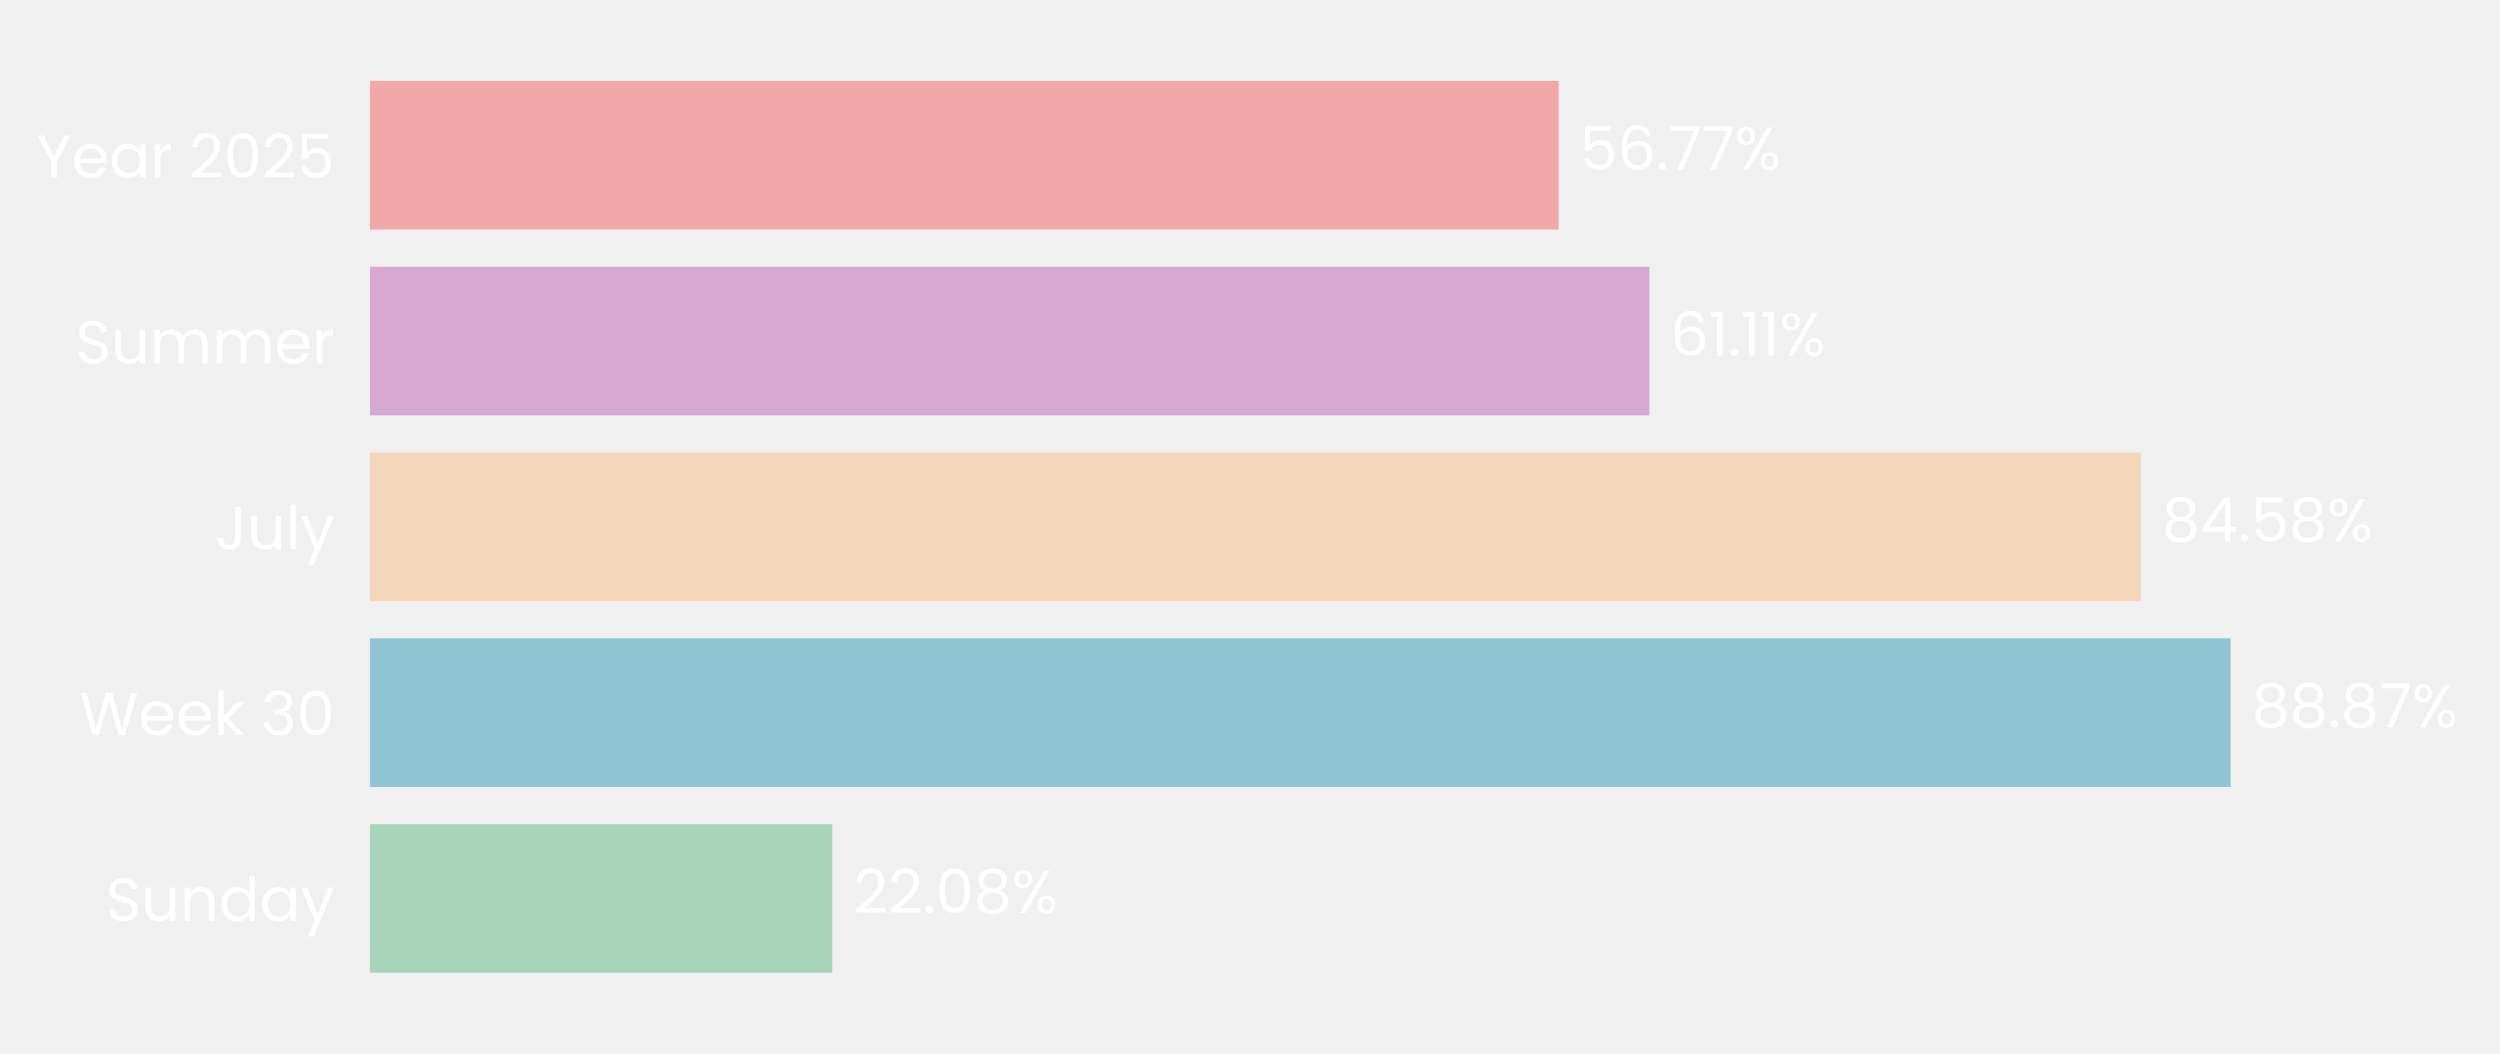
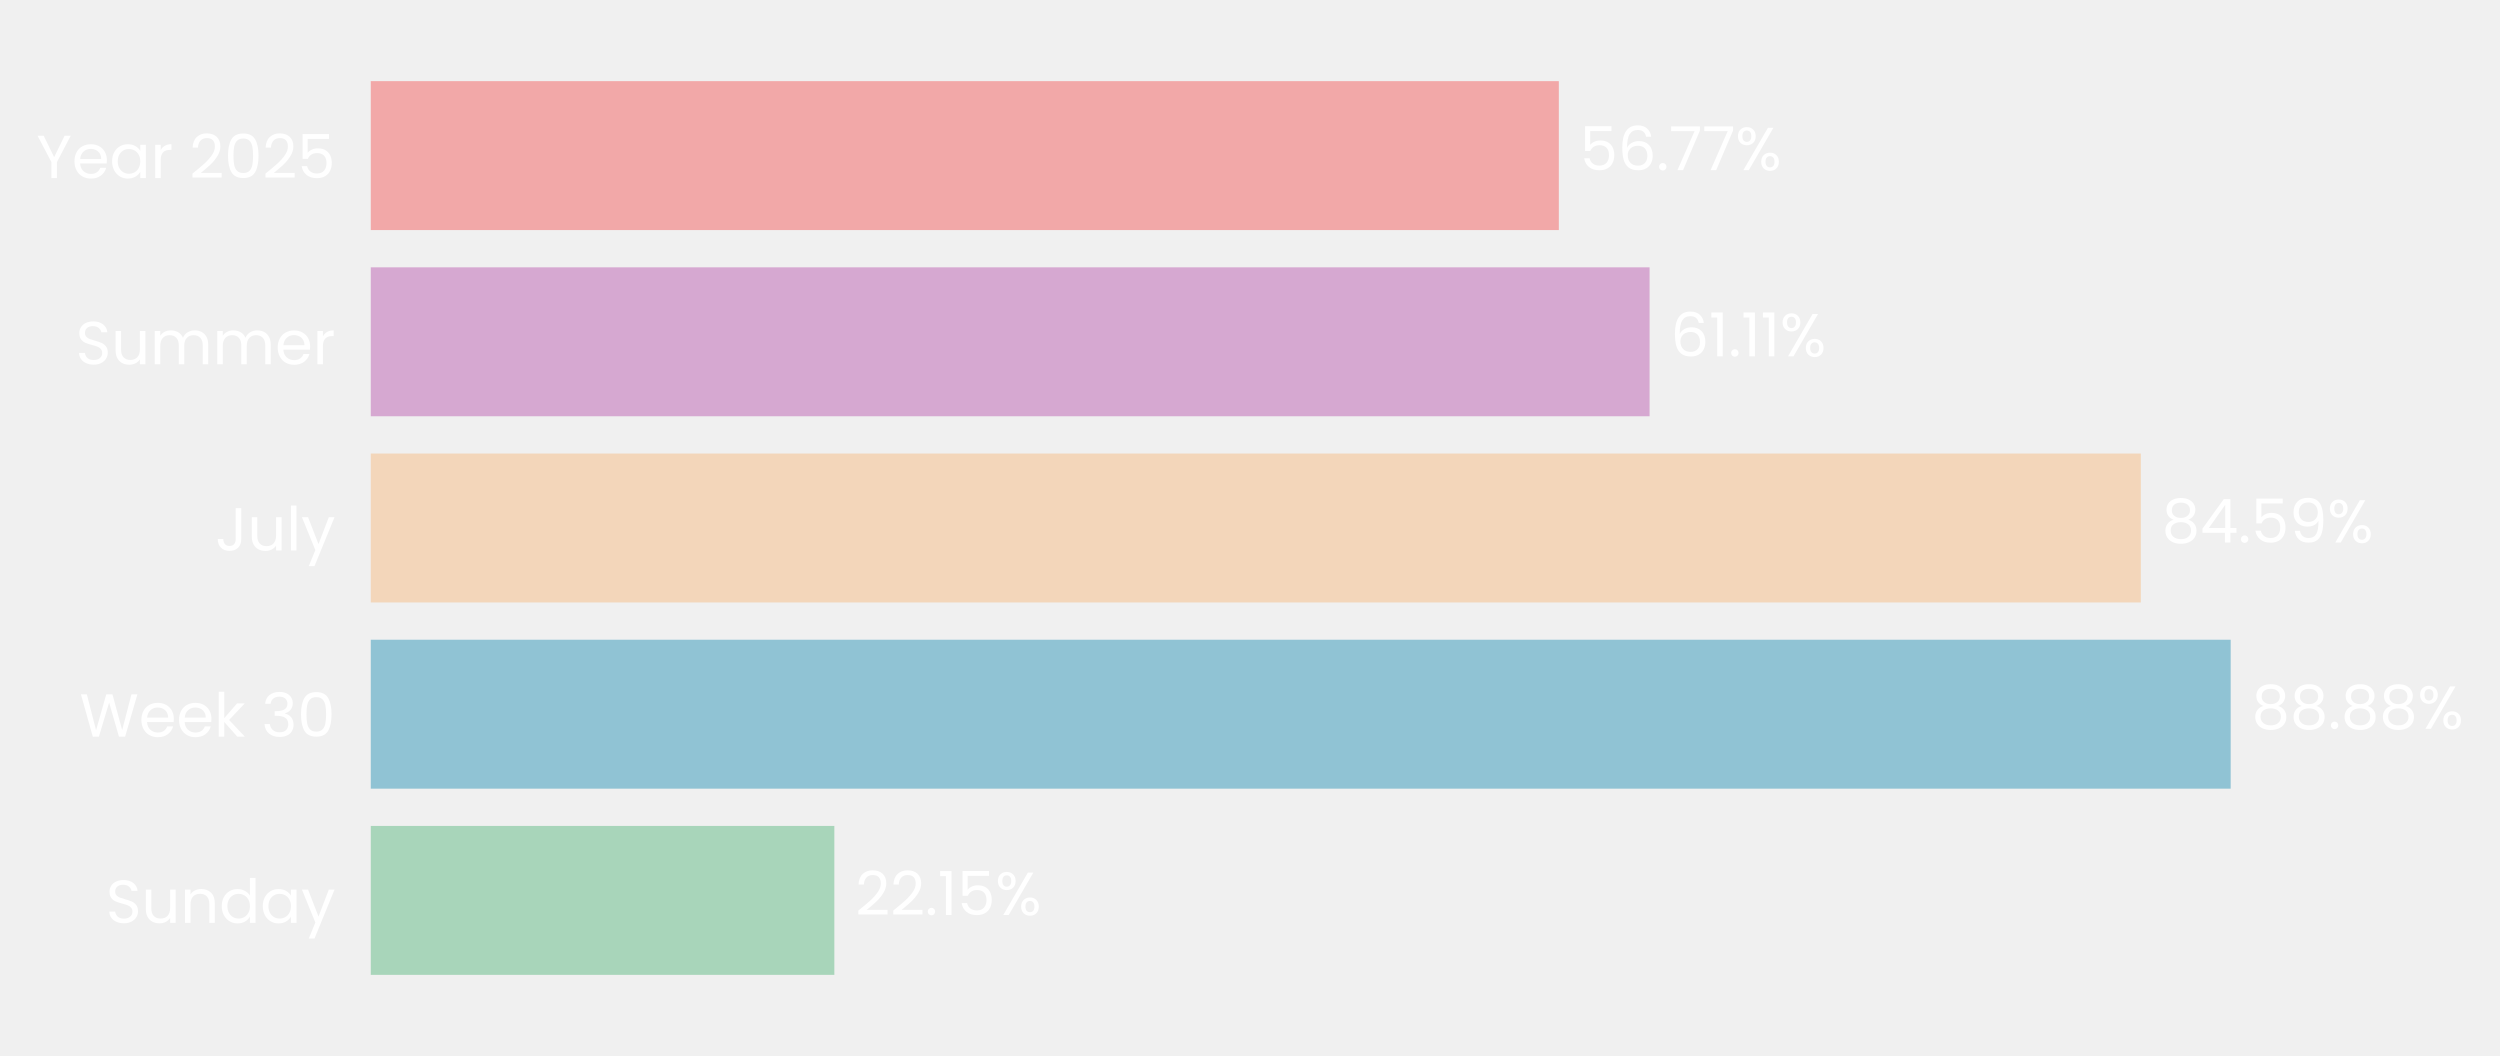
- <svg xmlns="http://www.w3.org/2000/svg" xmlns:xlink="http://www.w3.org/1999/xlink" width="495.403pt" height="208.8pt" viewBox="0 0 495.403 208.8" version="1.1">
+ <svg xmlns="http://www.w3.org/2000/svg" xmlns:xlink="http://www.w3.org/1999/xlink" width="494.32pt" height="208.8pt" viewBox="0 0 494.32 208.8" version="1.1">
  <defs>
    <style type="text/css">*{stroke-linejoin: round; stroke-linecap: butt}</style>
  </defs>
  <g id="figure_1">
    <g id="patch_1">
-       <path d="M 0 208.8  L 495.403 208.8  L 495.403 0  L 0 0  L 0 208.8  z " style="fill: none" />
+       <path d="M 0 208.8  L 494.32 208.8  L 494.32 0  L 0 0  L 0 208.8  z " style="fill: none" />
    </g>
    <g id="axes_1">
      <g id="patch_2">
-         <path d="M 73.311 201.6  L 488.203 201.6  L 488.203 7.2  L 73.311 7.2  L 73.311 201.6  z " style="fill: none" />
+         <path d="M 73.311 201.6  L 487.084 201.6  L 487.084 7.2  L 73.311 7.2  L 73.311 201.6  z " style="fill: none" />
      </g>
      <g id="patch_3">
-         <path d="M 73.311 192.764  L 164.933 192.764  L 164.933 163.309  L 73.311 163.309  z " clip-path="url(#p80b09b4b96)" style="fill: #a8d5ba" />
+         <path d="M 73.311 192.764  L 164.973 192.764  L 164.973 163.309  L 73.311 163.309  z " clip-path="url(#p02acc07382)" style="fill: #a8d5ba" />
      </g>
      <g id="patch_4">
-         <path d="M 73.311 155.945  L 442.021 155.945  L 442.021 126.491  L 73.311 126.491  z " clip-path="url(#p80b09b4b96)" style="fill: #90c3d4" />
+         <path d="M 73.311 155.945  L 441.068 155.945  L 441.068 126.491  L 73.311 126.491  z " clip-path="url(#p02acc07382)" style="fill: #90c3d4" />
      </g>
      <g id="patch_5">
-         <path d="M 73.311 119.127  L 424.24 119.127  L 424.24 89.673  L 73.311 89.673  z " clip-path="url(#p80b09b4b96)" style="fill: #f3d6ba" />
+         <path d="M 73.311 119.127  L 423.303 119.127  L 423.303 89.673  L 73.311 89.673  z " clip-path="url(#p02acc07382)" style="fill: #f3d6ba" />
      </g>
      <g id="patch_6">
-         <path d="M 73.311 82.309  L 326.85 82.309  L 326.85 52.855  L 73.311 52.855  z " clip-path="url(#p80b09b4b96)" style="fill: #d6a8d1" />
+         <path d="M 73.311 82.309  L 326.169 82.309  L 326.169 52.855  L 73.311 52.855  z " clip-path="url(#p02acc07382)" style="fill: #d6a8d1" />
      </g>
      <g id="patch_7">
-         <path d="M 73.311 45.491  L 308.857 45.491  L 308.857 16.036  L 73.311 16.036  z " clip-path="url(#p80b09b4b96)" style="fill: #f2a8a8" />
+         <path d="M 73.311 45.491  L 308.223 45.491  L 308.223 16.036  L 73.311 16.036  z " clip-path="url(#p02acc07382)" style="fill: #f2a8a8" />
      </g>
      <g id="matplotlib.axis_1">
        <g id="ytick_1">
          <g id="text_1">
            <g style="fill: #ffffff" transform="translate(20.92875 182.4764) scale(0.12 -0.12)">
              <defs>
                <path id="Poppins-Regular-53" d="M 1907 -45  Q 1466 -45 1117 112  Q 768 269 569 547  Q 371 826 365 1190  L 986 1190  Q 1018 877 1245 662  Q 1472 448 1907 448  Q 2323 448 2563 656  Q 2803 864 2803 1190  Q 2803 1446 2662 1606  Q 2522 1766 2310 1849  Q 2099 1933 1741 2029  Q 1299 2144 1033 2259  Q 768 2374 579 2620  Q 390 2867 390 3283  Q 390 3648 576 3929  Q 762 4211 1098 4364  Q 1434 4518 1869 4518  Q 2496 4518 2896 4204  Q 3296 3891 3347 3373  L 2707 3373  Q 2675 3629 2438 3824  Q 2202 4019 1811 4019  Q 1446 4019 1216 3830  Q 986 3642 986 3302  Q 986 3059 1123 2905  Q 1261 2752 1462 2672  Q 1664 2592 2029 2490  Q 2470 2368 2739 2249  Q 3008 2131 3200 1884  Q 3392 1638 3392 1216  Q 3392 890 3219 602  Q 3046 314 2707 134  Q 2368 -45 1907 -45  z " transform="scale(0.015625)" />
                <path id="Poppins-Regular-75" d="M 3603 3507  L 3603 0  L 3021 0  L 3021 518  Q 2854 250 2556 99  Q 2259 -51 1901 -51  Q 1491 -51 1164 118  Q 838 288 649 627  Q 461 966 461 1453  L 461 3507  L 1037 3507  L 1037 1530  Q 1037 1011 1299 732  Q 1562 454 2016 454  Q 2483 454 2752 742  Q 3021 1030 3021 1581  L 3021 3507  L 3603 3507  z " transform="scale(0.015625)" />
                <path id="Poppins-Regular-6e" d="M 2202 3571  Q 2842 3571 3238 3184  Q 3635 2797 3635 2067  L 3635 0  L 3059 0  L 3059 1984  Q 3059 2509 2796 2787  Q 2534 3066 2080 3066  Q 1619 3066 1347 2778  Q 1075 2490 1075 1939  L 1075 0  L 493 0  L 493 3507  L 1075 3507  L 1075 3008  Q 1248 3277 1545 3424  Q 1843 3571 2202 3571  z " transform="scale(0.015625)" />
                <path id="Poppins-Regular-64" d="M 275 1766  Q 275 2304 492 2710  Q 710 3117 1091 3341  Q 1472 3565 1946 3565  Q 2355 3565 2707 3376  Q 3059 3187 3245 2880  L 3245 4736  L 3834 4736  L 3834 0  L 3245 0  L 3245 659  Q 3072 346 2733 144  Q 2394 -58 1939 -58  Q 1472 -58 1091 172  Q 710 403 492 819  Q 275 1235 275 1766  z M 3245 1760  Q 3245 2157 3085 2451  Q 2925 2746 2653 2902  Q 2381 3059 2054 3059  Q 1728 3059 1459 2905  Q 1190 2752 1030 2457  Q 870 2163 870 1766  Q 870 1363 1030 1065  Q 1190 768 1459 611  Q 1728 454 2054 454  Q 2381 454 2653 611  Q 2925 768 3085 1065  Q 3245 1363 3245 1760  z " transform="scale(0.015625)" />
                <path id="Poppins-Regular-61" d="M 275 1766  Q 275 2304 492 2710  Q 710 3117 1091 3341  Q 1472 3565 1939 3565  Q 2400 3565 2739 3366  Q 3078 3168 3245 2867  L 3245 3507  L 3834 3507  L 3834 0  L 3245 0  L 3245 653  Q 3072 346 2729 144  Q 2387 -58 1933 -58  Q 1466 -58 1088 172  Q 710 403 492 819  Q 275 1235 275 1766  z M 3245 1760  Q 3245 2157 3085 2451  Q 2925 2746 2653 2902  Q 2381 3059 2054 3059  Q 1728 3059 1459 2905  Q 1190 2752 1030 2457  Q 870 2163 870 1766  Q 870 1363 1030 1065  Q 1190 768 1459 611  Q 1728 454 2054 454  Q 2381 454 2653 611  Q 2925 768 3085 1065  Q 3245 1363 3245 1760  z " transform="scale(0.015625)" />
                <path id="Poppins-Regular-79" d="M 3514 3507  L 1402 -1651  L 800 -1651  L 1491 38  L 77 3507  L 723 3507  L 1824 666  L 2912 3507  L 3514 3507  z " transform="scale(0.015625)" />
              </defs>
              <use xlink:href="#Poppins-Regular-53" />
              <use xlink:href="#Poppins-Regular-75" transform="translate(58.7 0)" />
              <use xlink:href="#Poppins-Regular-6e" transform="translate(122.7 0)" />
              <use xlink:href="#Poppins-Regular-64" transform="translate(186.7 0)" />
              <use xlink:href="#Poppins-Regular-61" transform="translate(254.3 0)" />
              <use xlink:href="#Poppins-Regular-79" transform="translate(321.8999 0)" />
            </g>
          </g>
        </g>
        <g id="ytick_2">
          <g id="text_2">
            <g style="fill: #ffffff" transform="translate(15.73125 145.6582) scale(0.12 -0.12)">
              <defs>
                <path id="Poppins-Regular-57" d="M 6099 4461  L 4806 0  L 4154 0  L 3117 3590  L 2042 0  L 1395 -6  L 147 4461  L 768 4461  L 1741 678  L 2816 4461  L 3469 4461  L 4493 691  L 5472 4461  L 6099 4461  z " transform="scale(0.015625)" />
                <path id="Poppins-Regular-65" d="M 3693 1888  Q 3693 1722 3674 1536  L 870 1536  Q 902 1018 1225 726  Q 1549 435 2010 435  Q 2387 435 2640 611  Q 2893 787 2995 1082  L 3622 1082  Q 3482 576 3059 259  Q 2637 -58 2010 -58  Q 1510 -58 1116 166  Q 723 390 499 803  Q 275 1216 275 1760  Q 275 2304 492 2713  Q 710 3123 1104 3344  Q 1498 3565 2010 3565  Q 2509 3565 2893 3347  Q 3277 3130 3485 2749  Q 3693 2368 3693 1888  z M 3091 2010  Q 3091 2342 2944 2582  Q 2797 2822 2544 2947  Q 2291 3072 1984 3072  Q 1542 3072 1232 2790  Q 922 2509 877 2010  L 3091 2010  z " transform="scale(0.015625)" />
                <path id="Poppins-Regular-6b" d="M 2451 0  L 1075 1549  L 1075 0  L 493 0  L 493 4736  L 1075 4736  L 1075 1952  L 2426 3507  L 3238 3507  L 1587 1760  L 3245 0  L 2451 0  z " transform="scale(0.015625)" />
                <path id="Poppins-Regular-20" transform="scale(0.015625)" />
                <path id="Poppins-Regular-33" d="M 384 3462  Q 429 4051 838 4384  Q 1248 4717 1901 4717  Q 2336 4717 2653 4560  Q 2970 4403 3133 4134  Q 3296 3866 3296 3526  Q 3296 3130 3069 2842  Q 2842 2554 2477 2470  L 2477 2438  Q 2893 2336 3136 2035  Q 3379 1734 3379 1248  Q 3379 883 3212 592  Q 3046 301 2713 134  Q 2381 -32 1914 -32  Q 1235 -32 800 323  Q 365 678 314 1331  L 877 1331  Q 922 947 1190 704  Q 1459 461 1907 461  Q 2355 461 2588 694  Q 2822 928 2822 1299  Q 2822 1779 2502 1990  Q 2182 2202 1536 2202  L 1389 2202  L 1389 2688  L 1542 2688  Q 2131 2694 2432 2883  Q 2733 3072 2733 3469  Q 2733 3808 2512 4013  Q 2291 4218 1882 4218  Q 1485 4218 1241 4013  Q 998 3808 954 3462  L 384 3462  z " transform="scale(0.015625)" />
                <path id="Poppins-Regular-30" d="M 397 2362  Q 397 3462 755 4080  Q 1114 4698 2010 4698  Q 2899 4698 3257 4080  Q 3616 3462 3616 2362  Q 3616 1242 3257 621  Q 2899 0 2010 0  Q 1114 0 755 621  Q 397 1242 397 2362  z M 3040 2362  Q 3040 2918 2966 3305  Q 2893 3693 2665 3929  Q 2438 4166 2010 4166  Q 1574 4166 1347 3929  Q 1120 3693 1046 3305  Q 973 2918 973 2362  Q 973 1786 1046 1395  Q 1120 1005 1347 768  Q 1574 531 2010 531  Q 2438 531 2665 768  Q 2893 1005 2966 1395  Q 3040 1786 3040 2362  z " transform="scale(0.015625)" />
              </defs>
              <use xlink:href="#Poppins-Regular-57" />
              <use xlink:href="#Poppins-Regular-65" transform="translate(97.59999 0)" />
              <use xlink:href="#Poppins-Regular-65" transform="translate(159.6 0)" />
              <use xlink:href="#Poppins-Regular-6b" transform="translate(221.6 0)" />
              <use xlink:href="#Poppins-Regular-20" transform="translate(273.0999 0)" />
              <use xlink:href="#Poppins-Regular-33" transform="translate(299.7999 0)" />
              <use xlink:href="#Poppins-Regular-30" transform="translate(358.6999 0)" />
            </g>
          </g>
        </g>
        <g id="ytick_3">
          <g id="text_3">
            <g style="fill: #ffffff" transform="translate(42.56437 108.84) scale(0.12 -0.12)">
              <defs>
                <path id="Poppins-Regular-4a" d="M 2739 4461  L 2739 1165  Q 2739 614 2400 284  Q 2061 -45 1504 -45  Q 941 -45 601 291  Q 262 627 262 1210  L 845 1210  Q 851 883 1014 678  Q 1178 474 1504 474  Q 1830 474 1990 669  Q 2150 864 2150 1165  L 2150 4461  L 2739 4461  z " transform="scale(0.015625)" />
                <path id="Poppins-Regular-6c" d="M 1075 4736  L 1075 0  L 493 0  L 493 4736  L 1075 4736  z " transform="scale(0.015625)" />
              </defs>
              <use xlink:href="#Poppins-Regular-4a" />
              <use xlink:href="#Poppins-Regular-75" transform="translate(52.99999 0)" />
              <use xlink:href="#Poppins-Regular-6c" transform="translate(117 0)" />
              <use xlink:href="#Poppins-Regular-79" transform="translate(141.6 0)" />
            </g>
          </g>
        </g>
        <g id="ytick_4">
          <g id="text_4">
            <g style="fill: #ffffff" transform="translate(14.95125 72.02182) scale(0.12 -0.12)">
              <defs>
                <path id="Poppins-Regular-6d" d="M 4710 3571  Q 5120 3571 5440 3401  Q 5760 3232 5945 2893  Q 6131 2554 6131 2067  L 6131 0  L 5555 0  L 5555 1984  Q 5555 2509 5296 2787  Q 5037 3066 4595 3066  Q 4141 3066 3872 2774  Q 3603 2483 3603 1933  L 3603 0  L 3027 0  L 3027 1984  Q 3027 2509 2768 2787  Q 2509 3066 2067 3066  Q 1613 3066 1344 2774  Q 1075 2483 1075 1933  L 1075 0  L 493 0  L 493 3507  L 1075 3507  L 1075 3002  Q 1248 3277 1539 3424  Q 1830 3571 2182 3571  Q 2624 3571 2963 3372  Q 3302 3174 3469 2790  Q 3616 3162 3955 3366  Q 4294 3571 4710 3571  z " transform="scale(0.015625)" />
                <path id="Poppins-Regular-72" d="M 1075 2938  Q 1229 3238 1513 3404  Q 1798 3571 2208 3571  L 2208 2970  L 2054 2970  Q 1075 2970 1075 1907  L 1075 0  L 493 0  L 493 3507  L 1075 3507  L 1075 2938  z " transform="scale(0.015625)" />
              </defs>
              <use xlink:href="#Poppins-Regular-53" />
              <use xlink:href="#Poppins-Regular-75" transform="translate(58.7 0)" />
              <use xlink:href="#Poppins-Regular-6d" transform="translate(122.7 0)" />
              <use xlink:href="#Poppins-Regular-6d" transform="translate(225.7 0)" />
              <use xlink:href="#Poppins-Regular-65" transform="translate(328.7 0)" />
              <use xlink:href="#Poppins-Regular-72" transform="translate(390.6999 0)" />
            </g>
          </g>
        </g>
        <g id="ytick_5">
          <g id="text_5">
            <g style="fill: #ffffff" transform="translate(7.2 35.20364) scale(0.12 -0.12)">
              <defs>
                <path id="Poppins-Regular-59" d="M 3616 4461  L 2163 1683  L 2163 0  L 1581 0  L 1581 1683  L 122 4461  L 768 4461  L 1869 2202  L 2970 4461  L 3616 4461  z " transform="scale(0.015625)" />
                <path id="Poppins-Regular-32" d="M 326 467  Q 1139 1120 1600 1539  Q 2061 1958 2377 2416  Q 2694 2874 2694 3315  Q 2694 3731 2492 3971  Q 2291 4211 1843 4211  Q 1408 4211 1168 3939  Q 928 3667 909 3213  L 346 3213  Q 371 3930 780 4320  Q 1190 4710 1837 4710  Q 2496 4710 2883 4345  Q 3270 3981 3270 3341  Q 3270 2810 2953 2307  Q 2637 1805 2233 1424  Q 1830 1043 1203 538  L 3405 538  L 3405 51  L 326 51  L 326 467  z " transform="scale(0.015625)" />
                <path id="Poppins-Regular-35" d="M 3347 4122  L 1101 4122  L 1101 2662  Q 1248 2867 1536 2998  Q 1824 3130 2157 3130  Q 2688 3130 3021 2909  Q 3354 2688 3498 2339  Q 3642 1990 3642 1600  Q 3642 1139 3469 774  Q 3296 410 2941 198  Q 2586 -13 2061 -13  Q 1389 -13 973 332  Q 557 678 467 1254  L 1037 1254  Q 1120 890 1389 685  Q 1658 480 2067 480  Q 2573 480 2829 784  Q 3085 1088 3085 1587  Q 3085 2086 2829 2358  Q 2573 2630 2074 2630  Q 1734 2630 1481 2467  Q 1229 2304 1114 2022  L 563 2022  L 563 4634  L 3347 4634  L 3347 4122  z " transform="scale(0.015625)" />
              </defs>
              <use xlink:href="#Poppins-Regular-59" />
              <use xlink:href="#Poppins-Regular-65" transform="translate(58.39999 0)" />
              <use xlink:href="#Poppins-Regular-61" transform="translate(120.4 0)" />
              <use xlink:href="#Poppins-Regular-72" transform="translate(188 0)" />
              <use xlink:href="#Poppins-Regular-20" transform="translate(225.3 0)" />
              <use xlink:href="#Poppins-Regular-32" transform="translate(252 0)" />
              <use xlink:href="#Poppins-Regular-30" transform="translate(309.4999 0)" />
              <use xlink:href="#Poppins-Regular-32" transform="translate(372.2999 0)" />
              <use xlink:href="#Poppins-Regular-35" transform="translate(429.7999 0)" />
            </g>
          </g>
        </g>
      </g>
      <g id="text_6">
-         <g style="fill: #ffffff" transform="translate(169.082 180.9164) scale(0.12 -0.12)">
+         <g style="fill: #ffffff" transform="translate(169.1111 180.9164) scale(0.12 -0.12)">
          <defs>
            <path id="Poppins-Regular-2e" d="M 678 -38  Q 512 -38 397 77  Q 282 192 282 358  Q 282 525 397 640  Q 512 755 678 755  Q 838 755 950 640  Q 1062 525 1062 358  Q 1062 192 950 77  Q 838 -38 678 -38  z " transform="scale(0.015625)" />
-             <path id="Poppins-Regular-38" d="M 1242 2406  Q 883 2547 691 2816  Q 499 3085 499 3469  Q 499 3814 672 4092  Q 845 4371 1187 4534  Q 1530 4698 2016 4698  Q 2502 4698 2844 4534  Q 3187 4371 3363 4092  Q 3539 3814 3539 3469  Q 3539 3098 3340 2819  Q 3142 2541 2797 2406  Q 3194 2285 3427 1981  Q 3661 1677 3661 1248  Q 3661 832 3456 521  Q 3251 211 2876 41  Q 2502 -128 2016 -128  Q 1530 -128 1162 41  Q 794 211 589 521  Q 384 832 384 1248  Q 384 1677 614 1984  Q 845 2291 1242 2406  z M 2976 3398  Q 2976 3789 2720 4000  Q 2464 4211 2016 4211  Q 1574 4211 1318 4000  Q 1062 3789 1062 3392  Q 1062 3034 1328 2816  Q 1594 2598 2016 2598  Q 2445 2598 2710 2819  Q 2976 3040 2976 3398  z M 2016 2150  Q 1542 2150 1241 1929  Q 941 1709 941 1267  Q 941 858 1232 608  Q 1523 358 2016 358  Q 2509 358 2797 608  Q 3085 858 3085 1267  Q 3085 1696 2790 1923  Q 2496 2150 2016 2150  z " transform="scale(0.015625)" />
+             <path id="Poppins-Regular-31" d="M 243 4096  L 243 4627  L 1446 4627  L 1446 0  L 858 0  L 858 4096  L 243 4096  z " transform="scale(0.015625)" />
            <path id="Poppins-Regular-25" d="M 269 3584  Q 269 4019 531 4278  Q 794 4538 1203 4538  Q 1613 4538 1875 4278  Q 2138 4019 2138 3584  Q 2138 3142 1875 2883  Q 1613 2624 1203 2624  Q 794 2624 531 2883  Q 269 3142 269 3584  z M 4006 4467  L 1414 0  L 838 0  L 3430 4467  L 4006 4467  z M 1203 4179  Q 986 4179 861 4028  Q 736 3878 736 3584  Q 736 3290 861 3136  Q 986 2982 1203 2982  Q 1421 2982 1549 3139  Q 1677 3296 1677 3584  Q 1677 3878 1549 4028  Q 1421 4179 1203 4179  z M 2720 883  Q 2720 1325 2982 1584  Q 3245 1843 3654 1843  Q 4064 1843 4323 1584  Q 4582 1325 4582 883  Q 4582 448 4323 185  Q 4064 -77 3654 -77  Q 3245 -77 2982 182  Q 2720 442 2720 883  z M 3648 1478  Q 3430 1478 3302 1328  Q 3174 1178 3174 883  Q 3174 595 3302 444  Q 3430 294 3648 294  Q 3866 294 3994 444  Q 4122 595 4122 883  Q 4122 1178 3994 1328  Q 3866 1478 3648 1478  z " transform="scale(0.015625)" />
          </defs>
          <use xlink:href="#Poppins-Regular-32" />
          <use xlink:href="#Poppins-Regular-32" transform="translate(57.49999 0)" />
          <use xlink:href="#Poppins-Regular-2e" transform="translate(115 0)" />
-           <use xlink:href="#Poppins-Regular-30" transform="translate(136 0)" />
-           <use xlink:href="#Poppins-Regular-38" transform="translate(198.7999 0)" />
-           <use xlink:href="#Poppins-Regular-25" transform="translate(261.8999 0)" />
+           <use xlink:href="#Poppins-Regular-31" transform="translate(136 0)" />
+           <use xlink:href="#Poppins-Regular-35" transform="translate(167.9999 0)" />
+           <use xlink:href="#Poppins-Regular-25" transform="translate(230.7999 0)" />
        </g>
      </g>
      <g id="text_7">
-         <g style="fill: #ffffff" transform="translate(446.1703 144.0982) scale(0.12 -0.12)">
+         <g style="fill: #ffffff" transform="translate(445.2059 144.0982) scale(0.12 -0.12)">
          <defs>
-             <path id="Poppins-Regular-37" d="M 3245 4173  L 1466 0  L 877 0  L 2682 4115  L 211 4115  L 211 4614  L 3245 4614  L 3245 4173  z " transform="scale(0.015625)" />
+             <path id="Poppins-Regular-38" d="M 1242 2406  Q 883 2547 691 2816  Q 499 3085 499 3469  Q 499 3814 672 4092  Q 845 4371 1187 4534  Q 1530 4698 2016 4698  Q 2502 4698 2844 4534  Q 3187 4371 3363 4092  Q 3539 3814 3539 3469  Q 3539 3098 3340 2819  Q 3142 2541 2797 2406  Q 3194 2285 3427 1981  Q 3661 1677 3661 1248  Q 3661 832 3456 521  Q 3251 211 2876 41  Q 2502 -128 2016 -128  Q 1530 -128 1162 41  Q 794 211 589 521  Q 384 832 384 1248  Q 384 1677 614 1984  Q 845 2291 1242 2406  z M 2976 3398  Q 2976 3789 2720 4000  Q 2464 4211 2016 4211  Q 1574 4211 1318 4000  Q 1062 3789 1062 3392  Q 1062 3034 1328 2816  Q 1594 2598 2016 2598  Q 2445 2598 2710 2819  Q 2976 3040 2976 3398  z M 2016 2150  Q 1542 2150 1241 1929  Q 941 1709 941 1267  Q 941 858 1232 608  Q 1523 358 2016 358  Q 2509 358 2797 608  Q 3085 858 3085 1267  Q 3085 1696 2790 1923  Q 2496 2150 2016 2150  z " transform="scale(0.015625)" />
          </defs>
          <use xlink:href="#Poppins-Regular-38" />
          <use xlink:href="#Poppins-Regular-38" transform="translate(63.09999 0)" />
          <use xlink:href="#Poppins-Regular-2e" transform="translate(126.2 0)" />
          <use xlink:href="#Poppins-Regular-38" transform="translate(147.2 0)" />
-           <use xlink:href="#Poppins-Regular-37" transform="translate(210.3 0)" />
-           <use xlink:href="#Poppins-Regular-25" transform="translate(264.8999 0)" />
+           <use xlink:href="#Poppins-Regular-38" transform="translate(210.3 0)" />
+           <use xlink:href="#Poppins-Regular-25" transform="translate(273.3999 0)" />
        </g>
      </g>
      <g id="text_8">
-         <g style="fill: #ffffff" transform="translate(428.3892 107.28) scale(0.12 -0.12)">
+         <g style="fill: #ffffff" transform="translate(427.441 107.28) scale(0.12 -0.12)">
          <defs>
            <path id="Poppins-Regular-34" d="M 256 1030  L 256 1472  L 2502 4582  L 3200 4582  L 3200 1536  L 3840 1536  L 3840 1030  L 3200 1030  L 3200 0  L 2624 0  L 2624 1030  L 256 1030  z M 2650 3974  L 928 1536  L 2650 1536  L 2650 3974  z " transform="scale(0.015625)" />
+             <path id="Poppins-Regular-39" d="M 1146 1242  Q 1210 877 1443 678  Q 1677 480 2074 480  Q 2605 480 2857 896  Q 3110 1312 3098 2298  Q 2963 2010 2649 1846  Q 2336 1683 1952 1683  Q 1523 1683 1187 1859  Q 851 2035 659 2374  Q 467 2714 467 3194  Q 467 3878 864 4297  Q 1261 4717 1990 4717  Q 2886 4717 3248 4134  Q 3610 3552 3610 2400  Q 3610 1594 3466 1069  Q 3322 544 2979 269  Q 2637 -6 2042 -6  Q 1389 -6 1024 346  Q 659 698 608 1242  L 1146 1242  z M 2048 2176  Q 2477 2176 2752 2441  Q 3027 2707 3027 3162  Q 3027 3642 2758 3936  Q 2490 4230 2003 4230  Q 1555 4230 1289 3948  Q 1024 3667 1024 3206  Q 1024 2739 1286 2457  Q 1549 2176 2048 2176  z " transform="scale(0.015625)" />
          </defs>
          <use xlink:href="#Poppins-Regular-38" />
          <use xlink:href="#Poppins-Regular-34" transform="translate(63.09999 0)" />
          <use xlink:href="#Poppins-Regular-2e" transform="translate(126 0)" />
          <use xlink:href="#Poppins-Regular-35" transform="translate(147 0)" />
-           <use xlink:href="#Poppins-Regular-38" transform="translate(209.8 0)" />
-           <use xlink:href="#Poppins-Regular-25" transform="translate(272.8999 0)" />
+           <use xlink:href="#Poppins-Regular-39" transform="translate(209.8 0)" />
+           <use xlink:href="#Poppins-Regular-25" transform="translate(272.7999 0)" />
        </g>
      </g>
      <g id="text_9">
-         <g style="fill: #ffffff" transform="translate(330.9987 70.46182) scale(0.12 -0.12)">
+         <g style="fill: #ffffff" transform="translate(330.307 70.46182) scale(0.12 -0.12)">
          <defs>
            <path id="Poppins-Regular-36" d="M 2976 3526  Q 2835 4237 2099 4237  Q 1530 4237 1248 3798  Q 966 3360 973 2355  Q 1120 2688 1462 2877  Q 1805 3066 2227 3066  Q 2886 3066 3280 2656  Q 3674 2246 3674 1523  Q 3674 1088 3504 742  Q 3334 397 2992 192  Q 2650 -13 2163 -13  Q 1504 -13 1133 281  Q 762 576 614 1094  Q 467 1613 467 2374  Q 467 4723 2106 4723  Q 2733 4723 3091 4384  Q 3450 4045 3514 3526  L 2976 3526  z M 2106 2573  Q 1830 2573 1587 2461  Q 1344 2349 1193 2121  Q 1043 1894 1043 1568  Q 1043 1082 1324 778  Q 1606 474 2131 474  Q 2579 474 2844 752  Q 3110 1030 3110 1504  Q 3110 2003 2854 2288  Q 2598 2573 2106 2573  z " transform="scale(0.015625)" />
-             <path id="Poppins-Regular-31" d="M 243 4096  L 243 4627  L 1446 4627  L 1446 0  L 858 0  L 858 4096  L 243 4096  z " transform="scale(0.015625)" />
          </defs>
          <use xlink:href="#Poppins-Regular-36" />
          <use xlink:href="#Poppins-Regular-31" transform="translate(63.49999 0)" />
          <use xlink:href="#Poppins-Regular-2e" transform="translate(95.49997 0)" />
          <use xlink:href="#Poppins-Regular-31" transform="translate(116.5 0)" />
          <use xlink:href="#Poppins-Regular-31" transform="translate(148.4999 0)" />
          <use xlink:href="#Poppins-Regular-25" transform="translate(180.4999 0)" />
        </g>
      </g>
      <g id="text_10">
-         <g style="fill: #ffffff" transform="translate(313.0058 33.64364) scale(0.12 -0.12)">
+         <g style="fill: #ffffff" transform="translate(312.3603 33.64364) scale(0.12 -0.12)">
+           <defs>
+             <path id="Poppins-Regular-37" d="M 3245 4173  L 1466 0  L 877 0  L 2682 4115  L 211 4115  L 211 4614  L 3245 4614  L 3245 4173  z " transform="scale(0.015625)" />
+           </defs>
          <use xlink:href="#Poppins-Regular-35" />
          <use xlink:href="#Poppins-Regular-36" transform="translate(62.79999 0)" />
          <use xlink:href="#Poppins-Regular-2e" transform="translate(126.3 0)" />
          <use xlink:href="#Poppins-Regular-37" transform="translate(147.3 0)" />
          <use xlink:href="#Poppins-Regular-37" transform="translate(201.8999 0)" />
          <use xlink:href="#Poppins-Regular-25" transform="translate(256.4999 0)" />
        </g>
      </g>
    </g>
  </g>
  <defs>
-     <clipPath id="p80b09b4b96">
-       <rect x="73.311" y="7.2" width="414.892" height="194.4" />
+     <clipPath id="p02acc07382">
+       <rect x="73.311" y="7.2" width="413.773" height="194.4" />
    </clipPath>
  </defs>
</svg>
